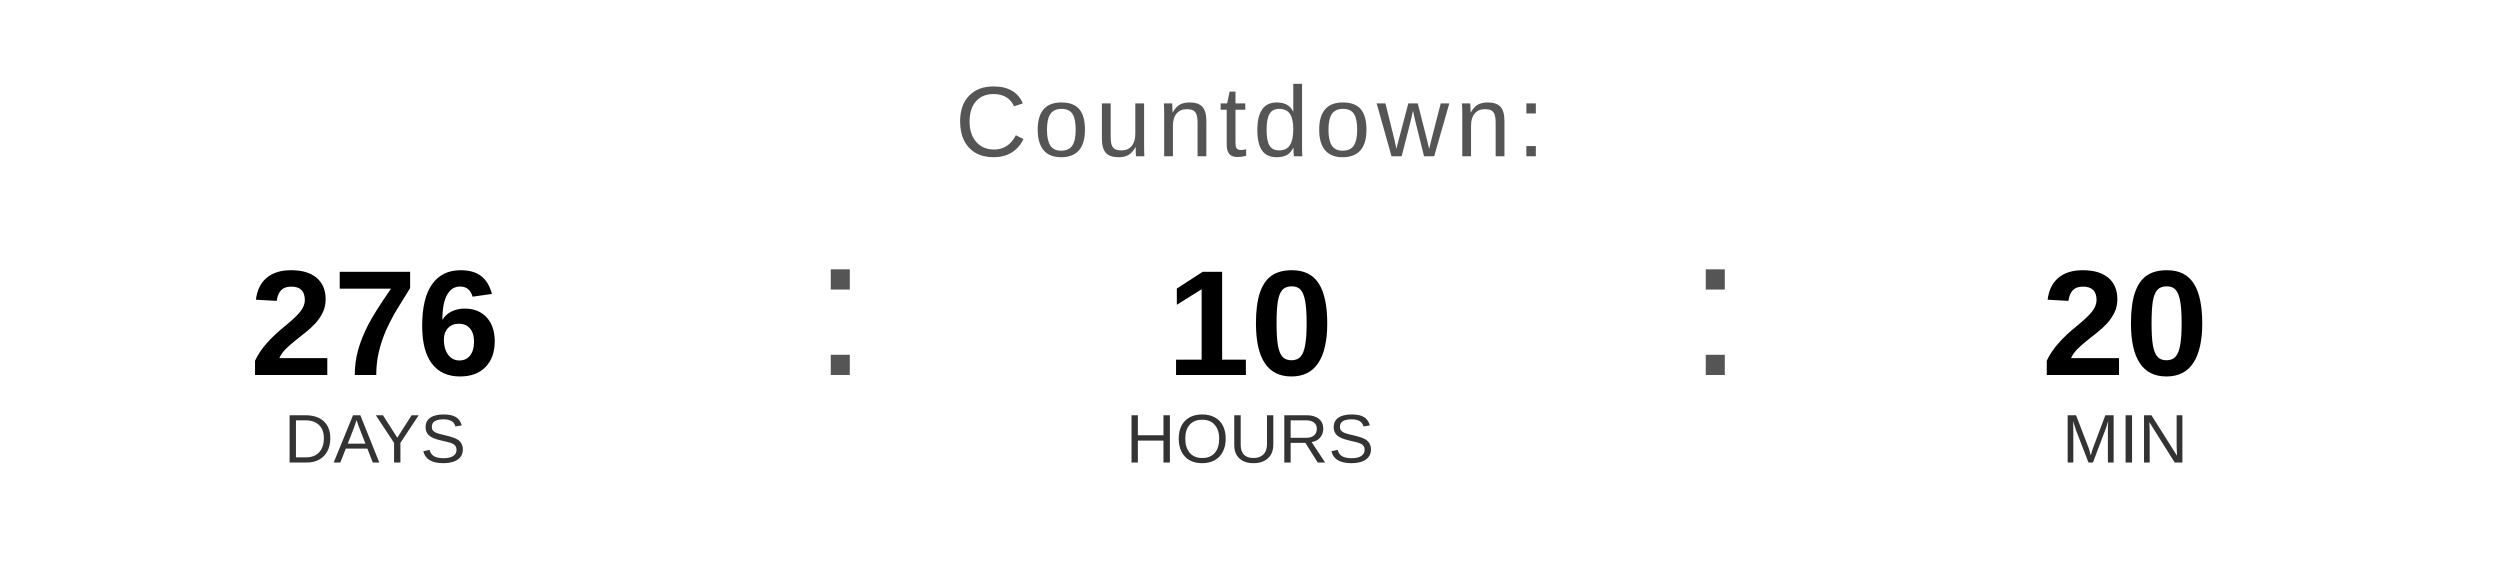
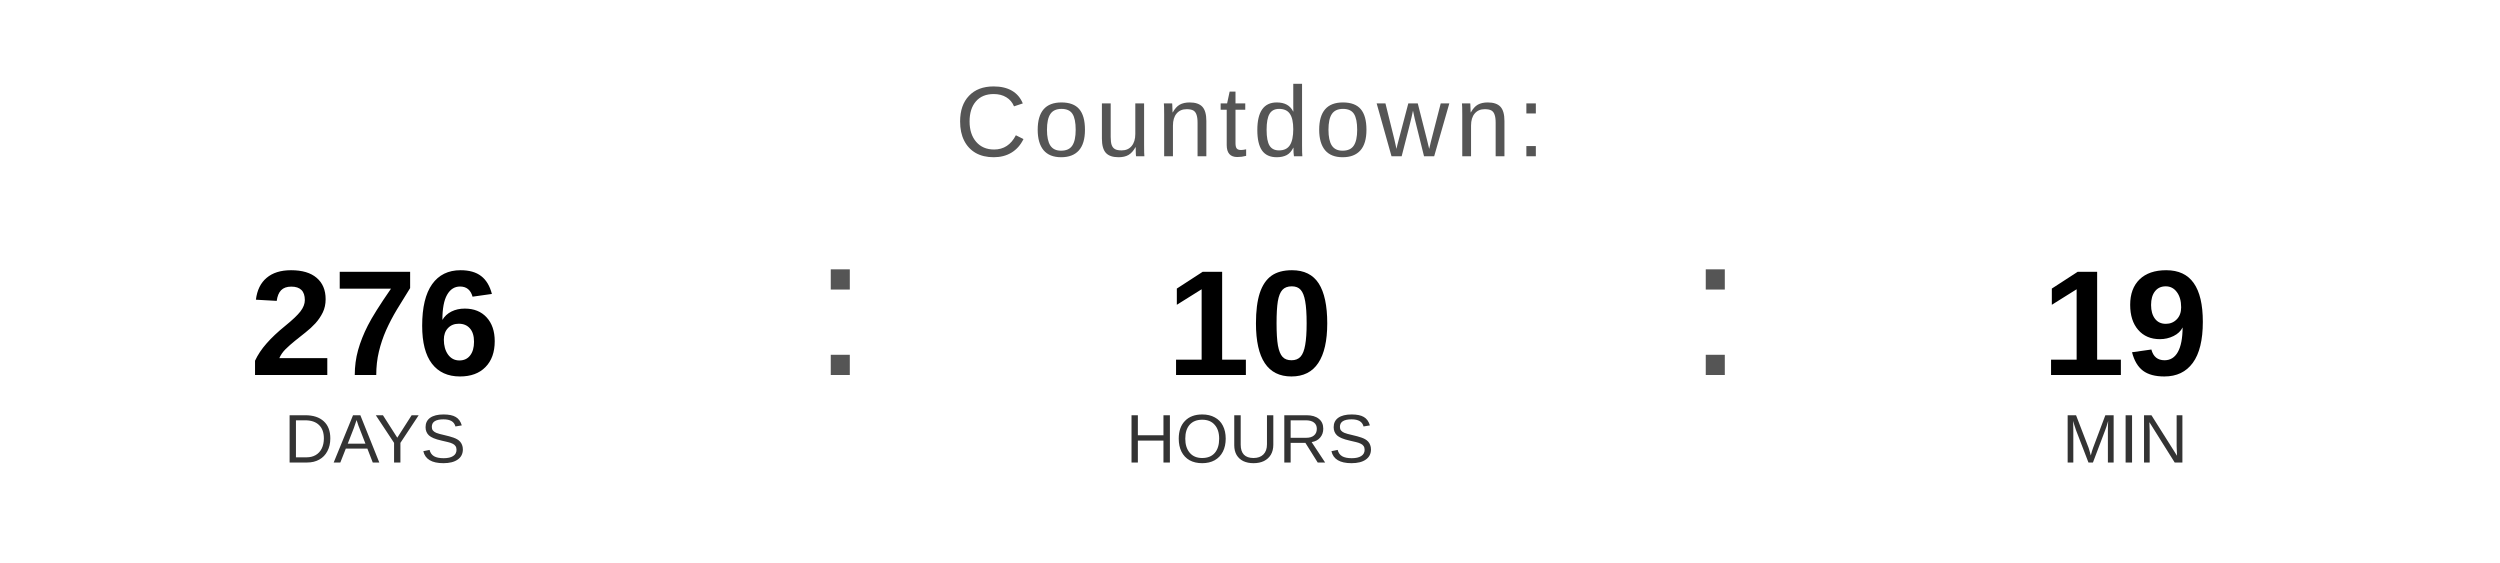
<svg xmlns="http://www.w3.org/2000/svg" width="400" height="90" viewBox="0 0 400 90">
  <text x="200" y="25" font-family="Arial, Helvetica, sans-serif" font-size="16" fill="#555555" text-anchor="middle" letter-spacing="1">
    Countdown:
  </text>
  <text x="60" y="60" font-family="Arial, Helvetica, sans-serif" font-size="24" font-weight="bold" fill="#000000" text-anchor="middle">276</text>
  <text x="60" y="74" font-family="Arial, Helvetica, sans-serif" font-size="11" fill="#333333" text-anchor="middle">DAYS</text>
  <text x="130" y="60" font-family="Arial, sans-serif" font-size="32" fill="#555555">:</text>
  <text x="200" y="60" font-family="Arial, Helvetica, sans-serif" font-size="24" font-weight="bold" fill="#000000" text-anchor="middle">10</text>
  <text x="200" y="74" font-family="Arial, Helvetica, sans-serif" font-size="11" fill="#333333" text-anchor="middle">HOURS</text>
  <text x="270" y="60" font-family="Arial, sans-serif" font-size="32" fill="#555555">:</text>
-   <text x="340" y="60" font-family="Arial, Helvetica, sans-serif" font-size="24" font-weight="bold" fill="#000000" text-anchor="middle">20</text>
+   <text x="340" y="60" font-family="Arial, Helvetica, sans-serif" font-size="24" font-weight="bold" fill="#000000" text-anchor="middle">19</text>
  <text x="340" y="74" font-family="Arial, Helvetica, sans-serif" font-size="11" fill="#333333" text-anchor="middle">MIN</text>
</svg>
